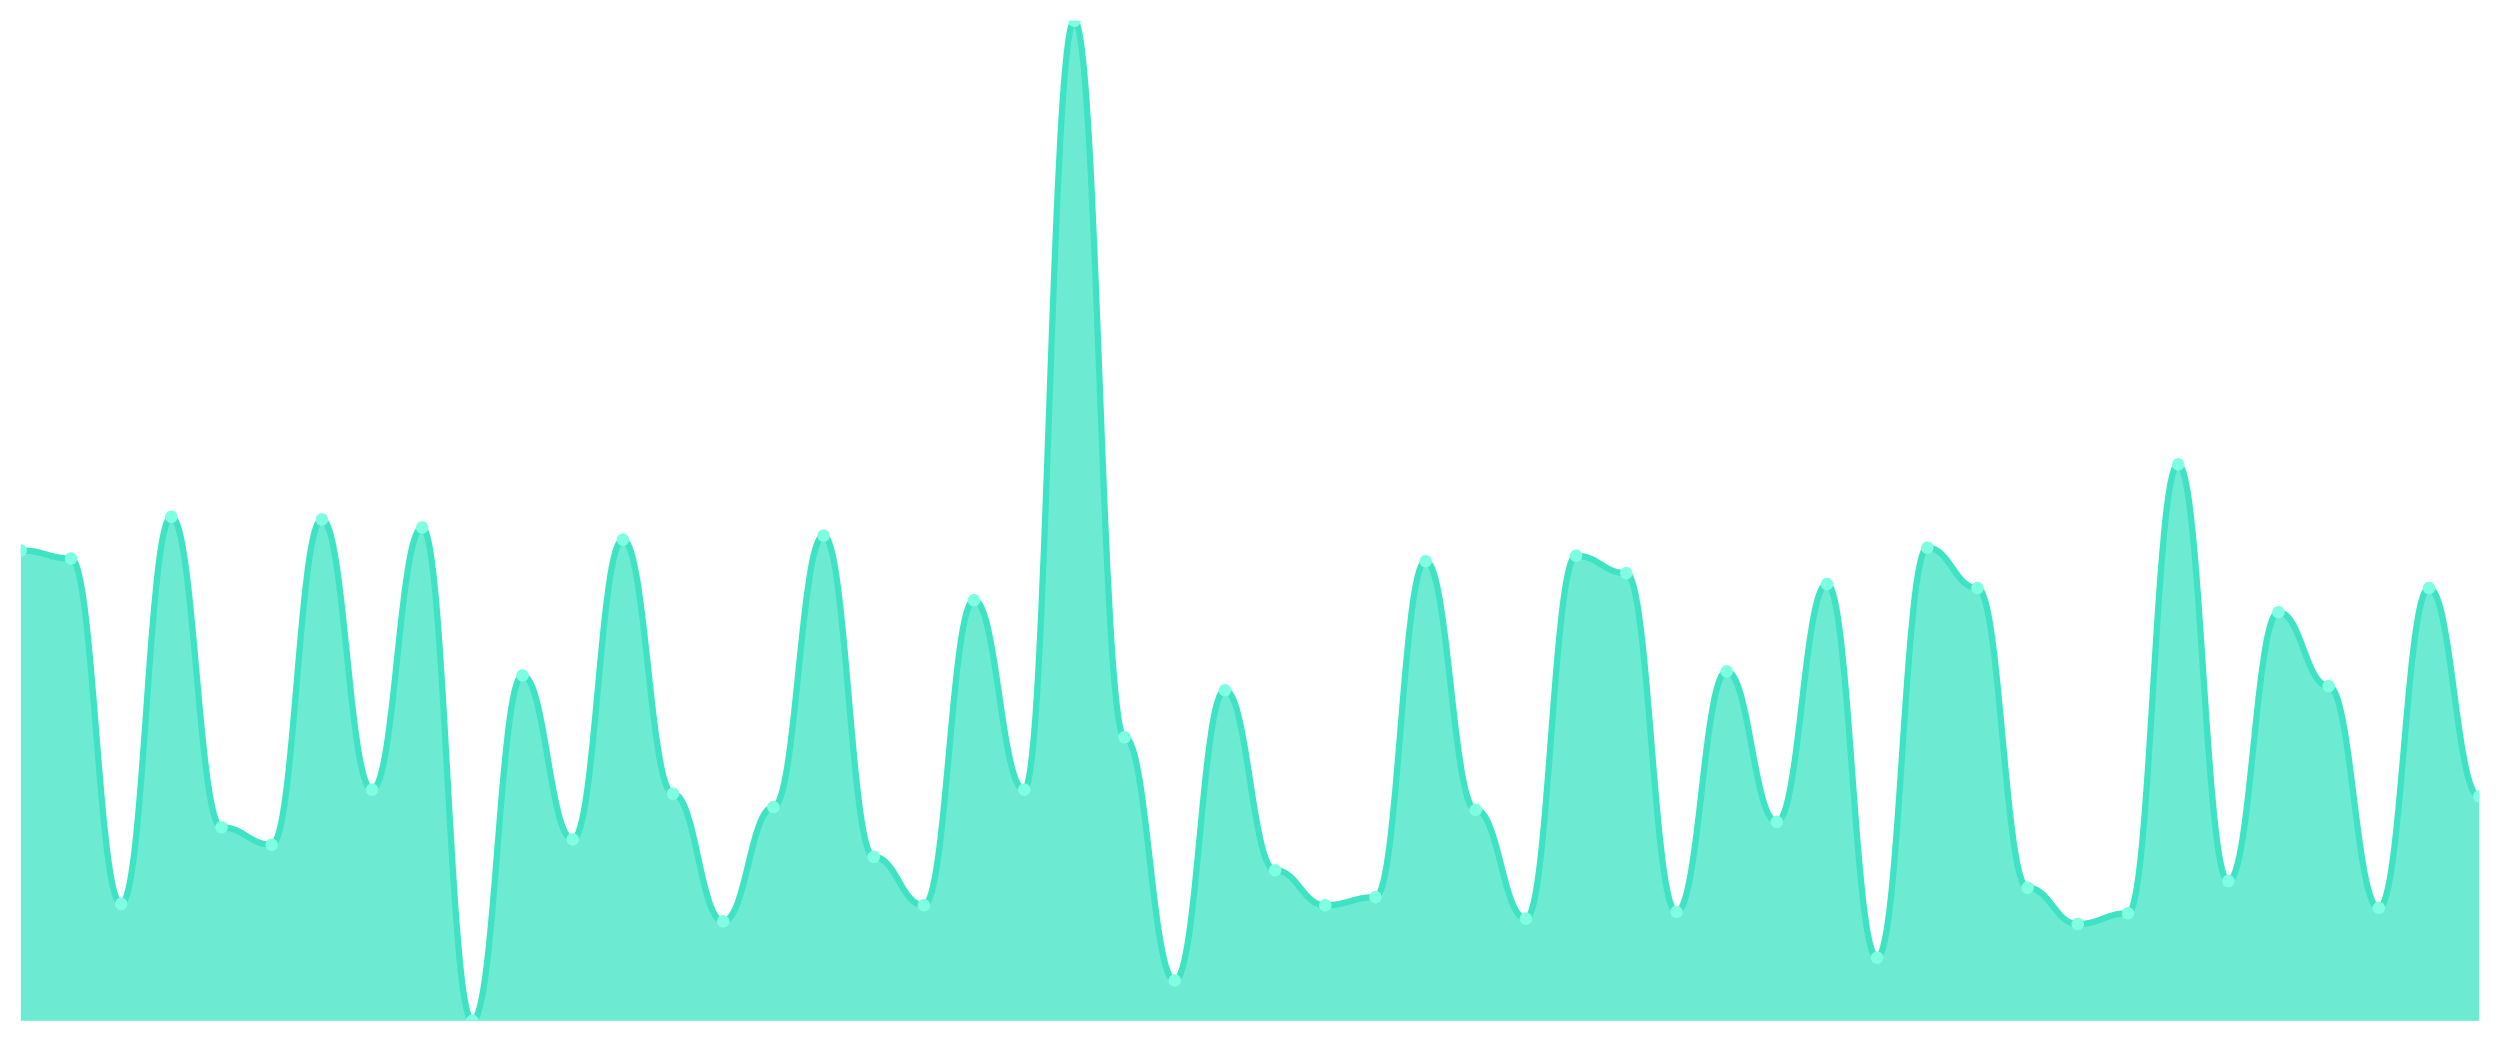
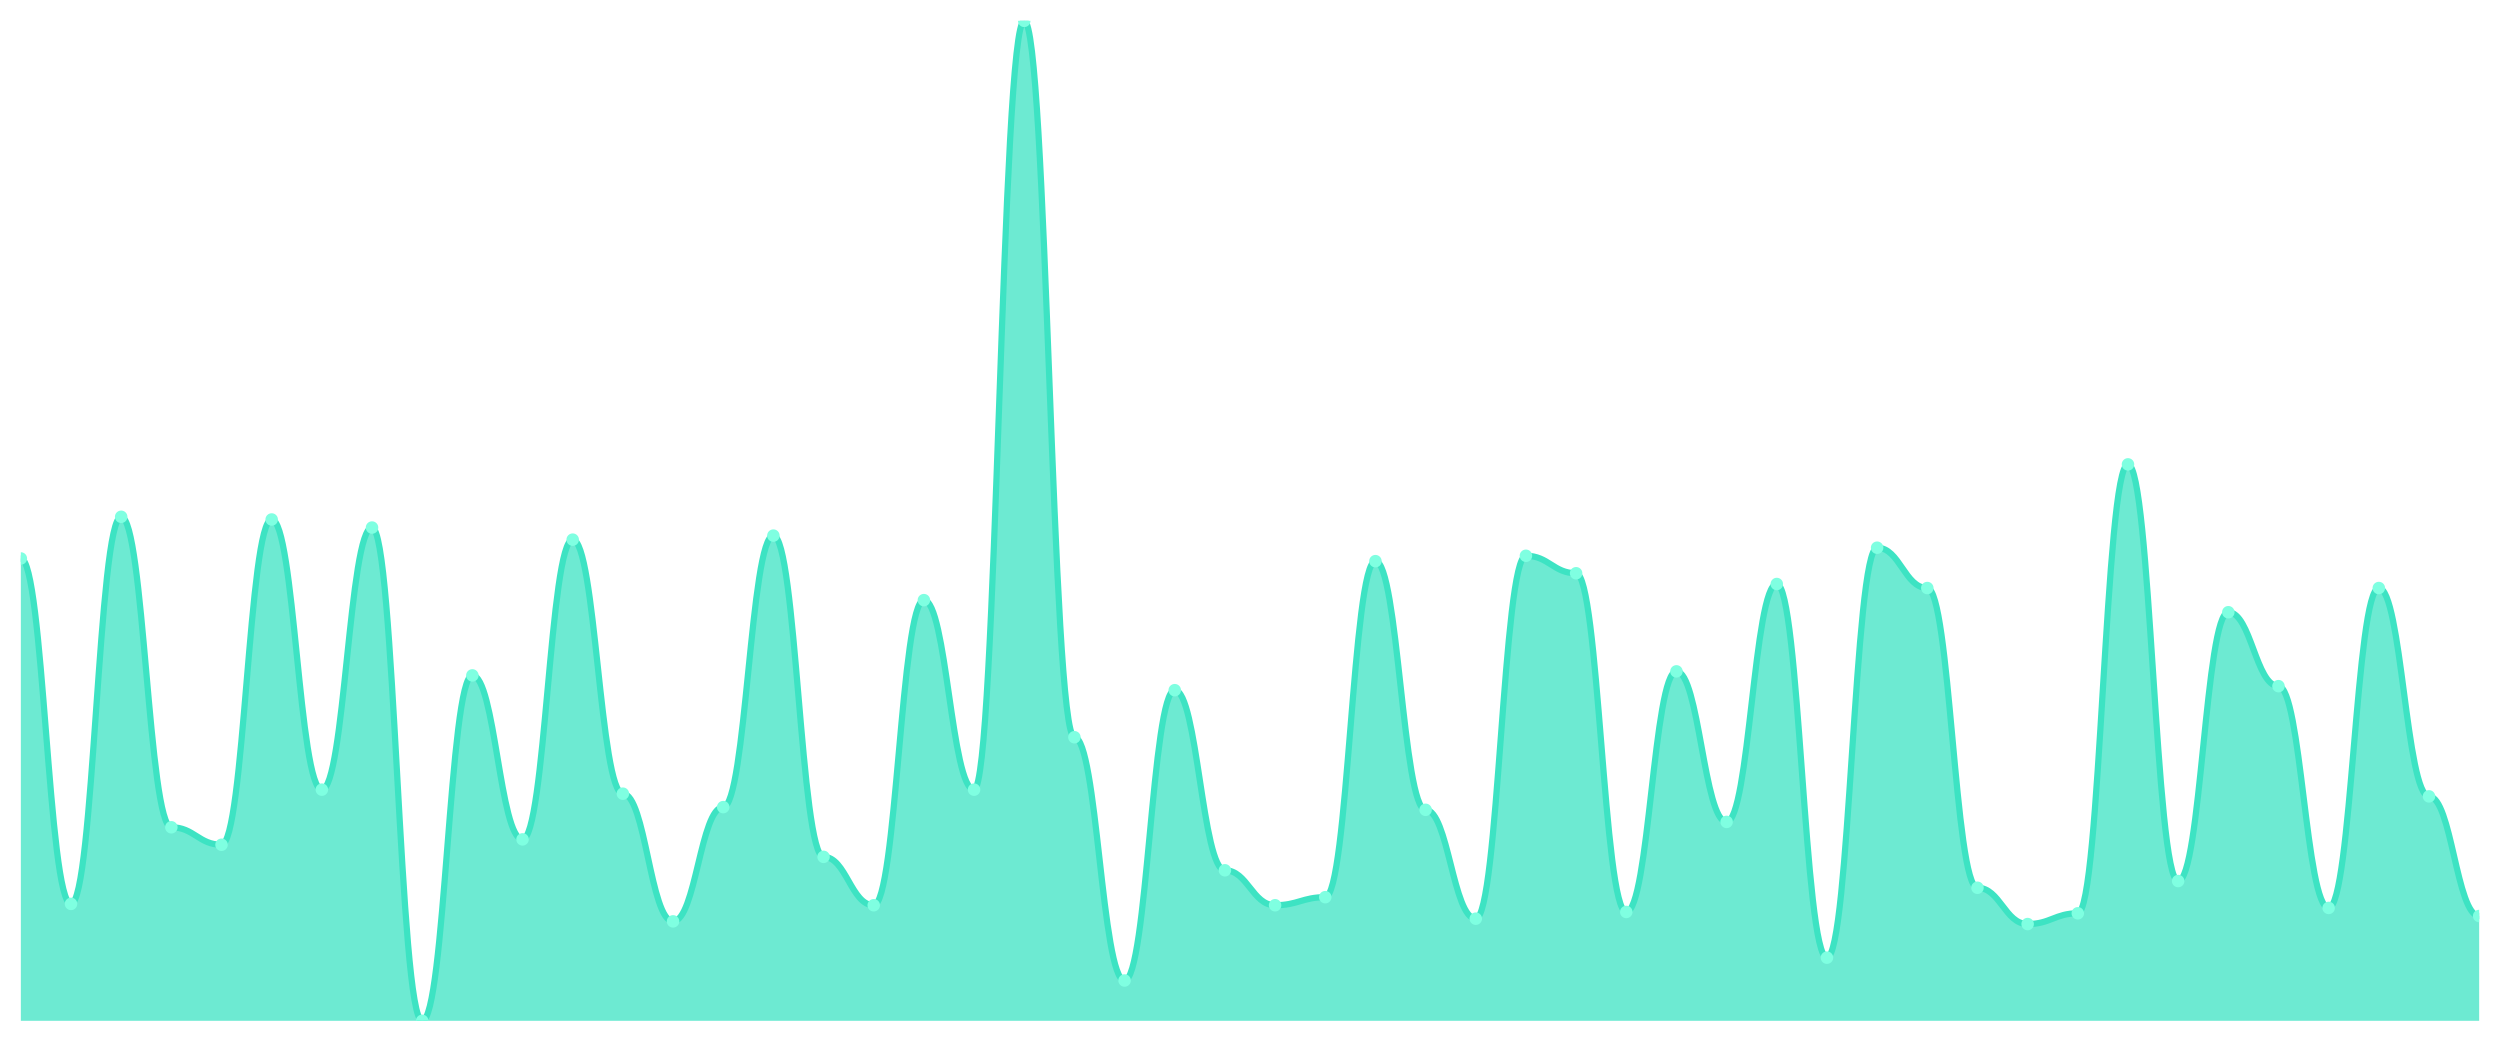
<svg xmlns="http://www.w3.org/2000/svg" viewBox="0 0 1200 500" width="1200" height="500">
  <defs>
    <clipPath id="c">
      <rect x="10" y="10" width="1180" height="480" />
    </clipPath>
  </defs>
  <rect width="1200" height="500" fill="none" />
  <g clip-path="url(#c)">
-     <path d="M 10,490 L 10,264.194 C 20.837,264.194 23.245,268.065 34.082,268.065 C 44.918,268.065 47.327,433.871 58.163,433.871 C 69,433.871 71.408,248.065 82.245,248.065 C 93.082,248.065 95.49,397.097 106.327,397.097 C 117.163,397.097 119.571,405.484 130.408,405.484 C 141.245,405.484 143.653,249.355 154.49,249.355 C 165.327,249.355 167.735,379.032 178.571,379.032 C 189.408,379.032 191.816,253.226 202.653,253.226 C 213.49,253.226 215.898,490 226.735,490 C 237.571,490 239.98,324.194 250.816,324.194 C 261.653,324.194 264.061,402.903 274.898,402.903 C 285.735,402.903 288.143,259.032 298.98,259.032 C 309.816,259.032 312.224,380.968 323.061,380.968 C 333.898,380.968 336.306,442.258 347.143,442.258 C 357.98,442.258 360.388,387.419 371.224,387.419 C 382.061,387.419 384.469,257.097 395.306,257.097 C 406.143,257.097 408.551,411.29 419.388,411.29 C 430.224,411.29 432.633,434.516 443.469,434.516 C 454.306,434.516 456.714,288.065 467.551,288.065 C 478.388,288.065 480.796,379.032 491.633,379.032 C 502.469,379.032 504.878,10 515.714,10 C 526.551,10 528.959,353.871 539.796,353.871 C 550.633,353.871 553.041,470.645 563.878,470.645 C 574.714,470.645 577.122,331.29 587.959,331.29 C 598.796,331.29 601.204,417.742 612.041,417.742 C 622.878,417.742 625.286,434.516 636.122,434.516 C 646.959,434.516 649.367,430.645 660.204,430.645 C 671.041,430.645 673.449,269.355 684.286,269.355 C 695.122,269.355 697.531,388.71 708.367,388.71 C 719.204,388.71 721.612,440.968 732.449,440.968 C 743.286,440.968 745.694,266.774 756.531,266.774 C 767.367,266.774 769.776,275.161 780.612,275.161 C 791.449,275.161 793.857,437.742 804.694,437.742 C 815.531,437.742 817.939,322.258 828.776,322.258 C 839.612,322.258 842.02,394.516 852.857,394.516 C 863.694,394.516 866.102,280.323 876.939,280.323 C 887.776,280.323 890.184,459.677 901.02,459.677 C 911.857,459.677 914.265,262.903 925.102,262.903 C 935.939,262.903 938.347,282.258 949.184,282.258 C 960.02,282.258 962.429,426.129 973.265,426.129 C 984.102,426.129 986.51,443.548 997.347,443.548 C 1008.184,443.548 1010.592,438.387 1021.429,438.387 C 1032.265,438.387 1034.673,222.903 1045.51,222.903 C 1056.347,222.903 1058.755,422.903 1069.592,422.903 C 1080.429,422.903 1082.837,293.871 1093.673,293.871 C 1104.51,293.871 1106.918,329.355 1117.755,329.355 C 1128.592,329.355 1131,435.806 1141.837,435.806 C 1152.673,435.806 1155.082,282.258 1165.918,282.258 C 1176.755,282.258 1179.163,382.258 1190,382.258 L 1190,490 Z" fill="rgba(61,227,195,0.75)" />
-     <path d="M 10,264.194 C 20.837,264.194 23.245,268.065 34.082,268.065 C 44.918,268.065 47.327,433.871 58.163,433.871 C 69,433.871 71.408,248.065 82.245,248.065 C 93.082,248.065 95.49,397.097 106.327,397.097 C 117.163,397.097 119.571,405.484 130.408,405.484 C 141.245,405.484 143.653,249.355 154.49,249.355 C 165.327,249.355 167.735,379.032 178.571,379.032 C 189.408,379.032 191.816,253.226 202.653,253.226 C 213.49,253.226 215.898,490 226.735,490 C 237.571,490 239.98,324.194 250.816,324.194 C 261.653,324.194 264.061,402.903 274.898,402.903 C 285.735,402.903 288.143,259.032 298.98,259.032 C 309.816,259.032 312.224,380.968 323.061,380.968 C 333.898,380.968 336.306,442.258 347.143,442.258 C 357.98,442.258 360.388,387.419 371.224,387.419 C 382.061,387.419 384.469,257.097 395.306,257.097 C 406.143,257.097 408.551,411.29 419.388,411.29 C 430.224,411.29 432.633,434.516 443.469,434.516 C 454.306,434.516 456.714,288.065 467.551,288.065 C 478.388,288.065 480.796,379.032 491.633,379.032 C 502.469,379.032 504.878,10 515.714,10 C 526.551,10 528.959,353.871 539.796,353.871 C 550.633,353.871 553.041,470.645 563.878,470.645 C 574.714,470.645 577.122,331.29 587.959,331.29 C 598.796,331.29 601.204,417.742 612.041,417.742 C 622.878,417.742 625.286,434.516 636.122,434.516 C 646.959,434.516 649.367,430.645 660.204,430.645 C 671.041,430.645 673.449,269.355 684.286,269.355 C 695.122,269.355 697.531,388.71 708.367,388.71 C 719.204,388.71 721.612,440.968 732.449,440.968 C 743.286,440.968 745.694,266.774 756.531,266.774 C 767.367,266.774 769.776,275.161 780.612,275.161 C 791.449,275.161 793.857,437.742 804.694,437.742 C 815.531,437.742 817.939,322.258 828.776,322.258 C 839.612,322.258 842.02,394.516 852.857,394.516 C 863.694,394.516 866.102,280.323 876.939,280.323 C 887.776,280.323 890.184,459.677 901.02,459.677 C 911.857,459.677 914.265,262.903 925.102,262.903 C 935.939,262.903 938.347,282.258 949.184,282.258 C 960.02,282.258 962.429,426.129 973.265,426.129 C 984.102,426.129 986.51,443.548 997.347,443.548 C 1008.184,443.548 1010.592,438.387 1021.429,438.387 C 1032.265,438.387 1034.673,222.903 1045.51,222.903 C 1056.347,222.903 1058.755,422.903 1069.592,422.903 C 1080.429,422.903 1082.837,293.871 1093.673,293.871 C 1104.51,293.871 1106.918,329.355 1117.755,329.355 C 1128.592,329.355 1131,435.806 1141.837,435.806 C 1152.673,435.806 1155.082,282.258 1165.918,282.258 C 1176.755,282.258 1179.163,382.258 1190,382.258" fill="none" stroke="#3de3c3" stroke-width="3" stroke-linecap="round" stroke-linejoin="round" />
-     <circle cx="10" cy="264.194" r="3" fill="#7fffe1" />
-     <circle cx="34.082" cy="268.065" r="3" fill="#7fffe1" />
-     <circle cx="58.163" cy="433.871" r="3" fill="#7fffe1" />
-     <circle cx="82.245" cy="248.065" r="3" fill="#7fffe1" />
-     <circle cx="106.327" cy="397.097" r="3" fill="#7fffe1" />
-     <circle cx="130.408" cy="405.484" r="3" fill="#7fffe1" />
-     <circle cx="154.49" cy="249.355" r="3" fill="#7fffe1" />
-     <circle cx="178.571" cy="379.032" r="3" fill="#7fffe1" />
-     <circle cx="202.653" cy="253.226" r="3" fill="#7fffe1" />
-     <circle cx="226.735" cy="490" r="3" fill="#7fffe1" />
-     <circle cx="250.816" cy="324.194" r="3" fill="#7fffe1" />
-     <circle cx="274.898" cy="402.903" r="3" fill="#7fffe1" />
-     <circle cx="298.98" cy="259.032" r="3" fill="#7fffe1" />
-     <circle cx="323.061" cy="380.968" r="3" fill="#7fffe1" />
-     <circle cx="347.143" cy="442.258" r="3" fill="#7fffe1" />
-     <circle cx="371.224" cy="387.419" r="3" fill="#7fffe1" />
-     <circle cx="395.306" cy="257.097" r="3" fill="#7fffe1" />
-     <circle cx="419.388" cy="411.29" r="3" fill="#7fffe1" />
-     <circle cx="443.469" cy="434.516" r="3" fill="#7fffe1" />
-     <circle cx="467.551" cy="288.065" r="3" fill="#7fffe1" />
-     <circle cx="491.633" cy="379.032" r="3" fill="#7fffe1" />
-     <circle cx="515.714" cy="10" r="3" fill="#7fffe1" />
-     <circle cx="539.796" cy="353.871" r="3" fill="#7fffe1" />
-     <circle cx="563.878" cy="470.645" r="3" fill="#7fffe1" />
-     <circle cx="587.959" cy="331.29" r="3" fill="#7fffe1" />
-     <circle cx="612.041" cy="417.742" r="3" fill="#7fffe1" />
-     <circle cx="636.122" cy="434.516" r="3" fill="#7fffe1" />
-     <circle cx="660.204" cy="430.645" r="3" fill="#7fffe1" />
-     <circle cx="684.286" cy="269.355" r="3" fill="#7fffe1" />
-     <circle cx="708.367" cy="388.71" r="3" fill="#7fffe1" />
-     <circle cx="732.449" cy="440.968" r="3" fill="#7fffe1" />
-     <circle cx="756.531" cy="266.774" r="3" fill="#7fffe1" />
-     <circle cx="780.612" cy="275.161" r="3" fill="#7fffe1" />
-     <circle cx="804.694" cy="437.742" r="3" fill="#7fffe1" />
-     <circle cx="828.776" cy="322.258" r="3" fill="#7fffe1" />
-     <circle cx="852.857" cy="394.516" r="3" fill="#7fffe1" />
-     <circle cx="876.939" cy="280.323" r="3" fill="#7fffe1" />
-     <circle cx="901.02" cy="459.677" r="3" fill="#7fffe1" />
-     <circle cx="925.102" cy="262.903" r="3" fill="#7fffe1" />
-     <circle cx="949.184" cy="282.258" r="3" fill="#7fffe1" />
-     <circle cx="973.265" cy="426.129" r="3" fill="#7fffe1" />
-     <circle cx="997.347" cy="443.548" r="3" fill="#7fffe1" />
-     <circle cx="1021.429" cy="438.387" r="3" fill="#7fffe1" />
-     <circle cx="1045.51" cy="222.903" r="3" fill="#7fffe1" />
-     <circle cx="1069.592" cy="422.903" r="3" fill="#7fffe1" />
-     <circle cx="1093.673" cy="293.871" r="3" fill="#7fffe1" />
-     <circle cx="1117.755" cy="329.355" r="3" fill="#7fffe1" />
-     <circle cx="1141.837" cy="435.806" r="3" fill="#7fffe1" />
-     <circle cx="1165.918" cy="282.258" r="3" fill="#7fffe1" />
-     <circle cx="1190" cy="382.258" r="3" fill="#7fffe1" />
+     <path d="M 10,490 L 10,268.065 C 20.837,268.065 23.245,433.871 34.082,433.871 C 44.918,433.871 47.327,248.065 58.163,248.065 C 69,248.065 71.408,397.097 82.245,397.097 C 93.082,397.097 95.49,405.484 106.327,405.484 C 117.163,405.484 119.571,249.355 130.408,249.355 C 141.245,249.355 143.653,379.032 154.49,379.032 C 165.327,379.032 167.735,253.226 178.571,253.226 C 189.408,253.226 191.816,490 202.653,490 C 213.49,490 215.898,324.194 226.735,324.194 C 237.571,324.194 239.98,402.903 250.816,402.903 C 261.653,402.903 264.061,259.032 274.898,259.032 C 285.735,259.032 288.143,380.968 298.98,380.968 C 309.816,380.968 312.224,442.258 323.061,442.258 C 333.898,442.258 336.306,387.419 347.143,387.419 C 357.98,387.419 360.388,257.097 371.224,257.097 C 382.061,257.097 384.469,411.29 395.306,411.29 C 406.143,411.29 408.551,434.516 419.388,434.516 C 430.224,434.516 432.633,288.065 443.469,288.065 C 454.306,288.065 456.714,379.032 467.551,379.032 C 478.388,379.032 480.796,10 491.633,10 C 502.469,10 504.878,353.871 515.714,353.871 C 526.551,353.871 528.959,470.645 539.796,470.645 C 550.633,470.645 553.041,331.29 563.878,331.29 C 574.714,331.29 577.122,417.742 587.959,417.742 C 598.796,417.742 601.204,434.516 612.041,434.516 C 622.878,434.516 625.286,430.645 636.122,430.645 C 646.959,430.645 649.367,269.355 660.204,269.355 C 671.041,269.355 673.449,388.71 684.286,388.71 C 695.122,388.71 697.531,440.968 708.367,440.968 C 719.204,440.968 721.612,266.774 732.449,266.774 C 743.286,266.774 745.694,275.161 756.531,275.161 C 767.367,275.161 769.776,437.742 780.612,437.742 C 791.449,437.742 793.857,322.258 804.694,322.258 C 815.531,322.258 817.939,394.516 828.776,394.516 C 839.612,394.516 842.02,280.323 852.857,280.323 C 863.694,280.323 866.102,459.677 876.939,459.677 C 887.776,459.677 890.184,262.903 901.02,262.903 C 911.857,262.903 914.265,282.258 925.102,282.258 C 935.939,282.258 938.347,426.129 949.184,426.129 C 960.02,426.129 962.429,443.548 973.265,443.548 C 984.102,443.548 986.51,438.387 997.347,438.387 C 1008.184,438.387 1010.592,222.903 1021.429,222.903 C 1032.265,222.903 1034.673,422.903 1045.51,422.903 C 1056.347,422.903 1058.755,293.871 1069.592,293.871 C 1080.429,293.871 1082.837,329.355 1093.673,329.355 C 1104.51,329.355 1106.918,435.806 1117.755,435.806 C 1128.592,435.806 1131,282.258 1141.837,282.258 C 1152.673,282.258 1155.082,382.258 1165.918,382.258 C 1176.755,382.258 1179.163,439.677 1190,439.677 L 1190,490 Z" fill="rgba(61,227,195,0.75)" />
+     <path d="M 10,268.065 C 20.837,268.065 23.245,433.871 34.082,433.871 C 44.918,433.871 47.327,248.065 58.163,248.065 C 69,248.065 71.408,397.097 82.245,397.097 C 93.082,397.097 95.49,405.484 106.327,405.484 C 117.163,405.484 119.571,249.355 130.408,249.355 C 141.245,249.355 143.653,379.032 154.49,379.032 C 165.327,379.032 167.735,253.226 178.571,253.226 C 189.408,253.226 191.816,490 202.653,490 C 213.49,490 215.898,324.194 226.735,324.194 C 237.571,324.194 239.98,402.903 250.816,402.903 C 261.653,402.903 264.061,259.032 274.898,259.032 C 285.735,259.032 288.143,380.968 298.98,380.968 C 309.816,380.968 312.224,442.258 323.061,442.258 C 333.898,442.258 336.306,387.419 347.143,387.419 C 357.98,387.419 360.388,257.097 371.224,257.097 C 382.061,257.097 384.469,411.29 395.306,411.29 C 406.143,411.29 408.551,434.516 419.388,434.516 C 430.224,434.516 432.633,288.065 443.469,288.065 C 454.306,288.065 456.714,379.032 467.551,379.032 C 478.388,379.032 480.796,10 491.633,10 C 502.469,10 504.878,353.871 515.714,353.871 C 526.551,353.871 528.959,470.645 539.796,470.645 C 550.633,470.645 553.041,331.29 563.878,331.29 C 574.714,331.29 577.122,417.742 587.959,417.742 C 598.796,417.742 601.204,434.516 612.041,434.516 C 622.878,434.516 625.286,430.645 636.122,430.645 C 646.959,430.645 649.367,269.355 660.204,269.355 C 671.041,269.355 673.449,388.71 684.286,388.71 C 695.122,388.71 697.531,440.968 708.367,440.968 C 719.204,440.968 721.612,266.774 732.449,266.774 C 743.286,266.774 745.694,275.161 756.531,275.161 C 767.367,275.161 769.776,437.742 780.612,437.742 C 791.449,437.742 793.857,322.258 804.694,322.258 C 815.531,322.258 817.939,394.516 828.776,394.516 C 839.612,394.516 842.02,280.323 852.857,280.323 C 863.694,280.323 866.102,459.677 876.939,459.677 C 887.776,459.677 890.184,262.903 901.02,262.903 C 911.857,262.903 914.265,282.258 925.102,282.258 C 935.939,282.258 938.347,426.129 949.184,426.129 C 960.02,426.129 962.429,443.548 973.265,443.548 C 984.102,443.548 986.51,438.387 997.347,438.387 C 1008.184,438.387 1010.592,222.903 1021.429,222.903 C 1032.265,222.903 1034.673,422.903 1045.51,422.903 C 1056.347,422.903 1058.755,293.871 1069.592,293.871 C 1080.429,293.871 1082.837,329.355 1093.673,329.355 C 1104.51,329.355 1106.918,435.806 1117.755,435.806 C 1128.592,435.806 1131,282.258 1141.837,282.258 C 1152.673,282.258 1155.082,382.258 1165.918,382.258 C 1176.755,382.258 1179.163,439.677 1190,439.677" fill="none" stroke="#3de3c3" stroke-width="3" stroke-linecap="round" stroke-linejoin="round" />
+     <circle cx="10" cy="268.065" r="3" fill="#7fffe1" />
+     <circle cx="34.082" cy="433.871" r="3" fill="#7fffe1" />
+     <circle cx="58.163" cy="248.065" r="3" fill="#7fffe1" />
+     <circle cx="82.245" cy="397.097" r="3" fill="#7fffe1" />
+     <circle cx="106.327" cy="405.484" r="3" fill="#7fffe1" />
+     <circle cx="130.408" cy="249.355" r="3" fill="#7fffe1" />
+     <circle cx="154.49" cy="379.032" r="3" fill="#7fffe1" />
+     <circle cx="178.571" cy="253.226" r="3" fill="#7fffe1" />
+     <circle cx="202.653" cy="490" r="3" fill="#7fffe1" />
+     <circle cx="226.735" cy="324.194" r="3" fill="#7fffe1" />
+     <circle cx="250.816" cy="402.903" r="3" fill="#7fffe1" />
+     <circle cx="274.898" cy="259.032" r="3" fill="#7fffe1" />
+     <circle cx="298.98" cy="380.968" r="3" fill="#7fffe1" />
+     <circle cx="323.061" cy="442.258" r="3" fill="#7fffe1" />
+     <circle cx="347.143" cy="387.419" r="3" fill="#7fffe1" />
+     <circle cx="371.224" cy="257.097" r="3" fill="#7fffe1" />
+     <circle cx="395.306" cy="411.29" r="3" fill="#7fffe1" />
+     <circle cx="419.388" cy="434.516" r="3" fill="#7fffe1" />
+     <circle cx="443.469" cy="288.065" r="3" fill="#7fffe1" />
+     <circle cx="467.551" cy="379.032" r="3" fill="#7fffe1" />
+     <circle cx="491.633" cy="10" r="3" fill="#7fffe1" />
+     <circle cx="515.714" cy="353.871" r="3" fill="#7fffe1" />
+     <circle cx="539.796" cy="470.645" r="3" fill="#7fffe1" />
+     <circle cx="563.878" cy="331.29" r="3" fill="#7fffe1" />
+     <circle cx="587.959" cy="417.742" r="3" fill="#7fffe1" />
+     <circle cx="612.041" cy="434.516" r="3" fill="#7fffe1" />
+     <circle cx="636.122" cy="430.645" r="3" fill="#7fffe1" />
+     <circle cx="660.204" cy="269.355" r="3" fill="#7fffe1" />
+     <circle cx="684.286" cy="388.71" r="3" fill="#7fffe1" />
+     <circle cx="708.367" cy="440.968" r="3" fill="#7fffe1" />
+     <circle cx="732.449" cy="266.774" r="3" fill="#7fffe1" />
+     <circle cx="756.531" cy="275.161" r="3" fill="#7fffe1" />
+     <circle cx="780.612" cy="437.742" r="3" fill="#7fffe1" />
+     <circle cx="804.694" cy="322.258" r="3" fill="#7fffe1" />
+     <circle cx="828.776" cy="394.516" r="3" fill="#7fffe1" />
+     <circle cx="852.857" cy="280.323" r="3" fill="#7fffe1" />
+     <circle cx="876.939" cy="459.677" r="3" fill="#7fffe1" />
+     <circle cx="901.02" cy="262.903" r="3" fill="#7fffe1" />
+     <circle cx="925.102" cy="282.258" r="3" fill="#7fffe1" />
+     <circle cx="949.184" cy="426.129" r="3" fill="#7fffe1" />
+     <circle cx="973.265" cy="443.548" r="3" fill="#7fffe1" />
+     <circle cx="997.347" cy="438.387" r="3" fill="#7fffe1" />
+     <circle cx="1021.429" cy="222.903" r="3" fill="#7fffe1" />
+     <circle cx="1045.51" cy="422.903" r="3" fill="#7fffe1" />
+     <circle cx="1069.592" cy="293.871" r="3" fill="#7fffe1" />
+     <circle cx="1093.673" cy="329.355" r="3" fill="#7fffe1" />
+     <circle cx="1117.755" cy="435.806" r="3" fill="#7fffe1" />
+     <circle cx="1141.837" cy="282.258" r="3" fill="#7fffe1" />
+     <circle cx="1165.918" cy="382.258" r="3" fill="#7fffe1" />
+     <circle cx="1190" cy="439.677" r="3" fill="#7fffe1" />
  </g>
</svg>
